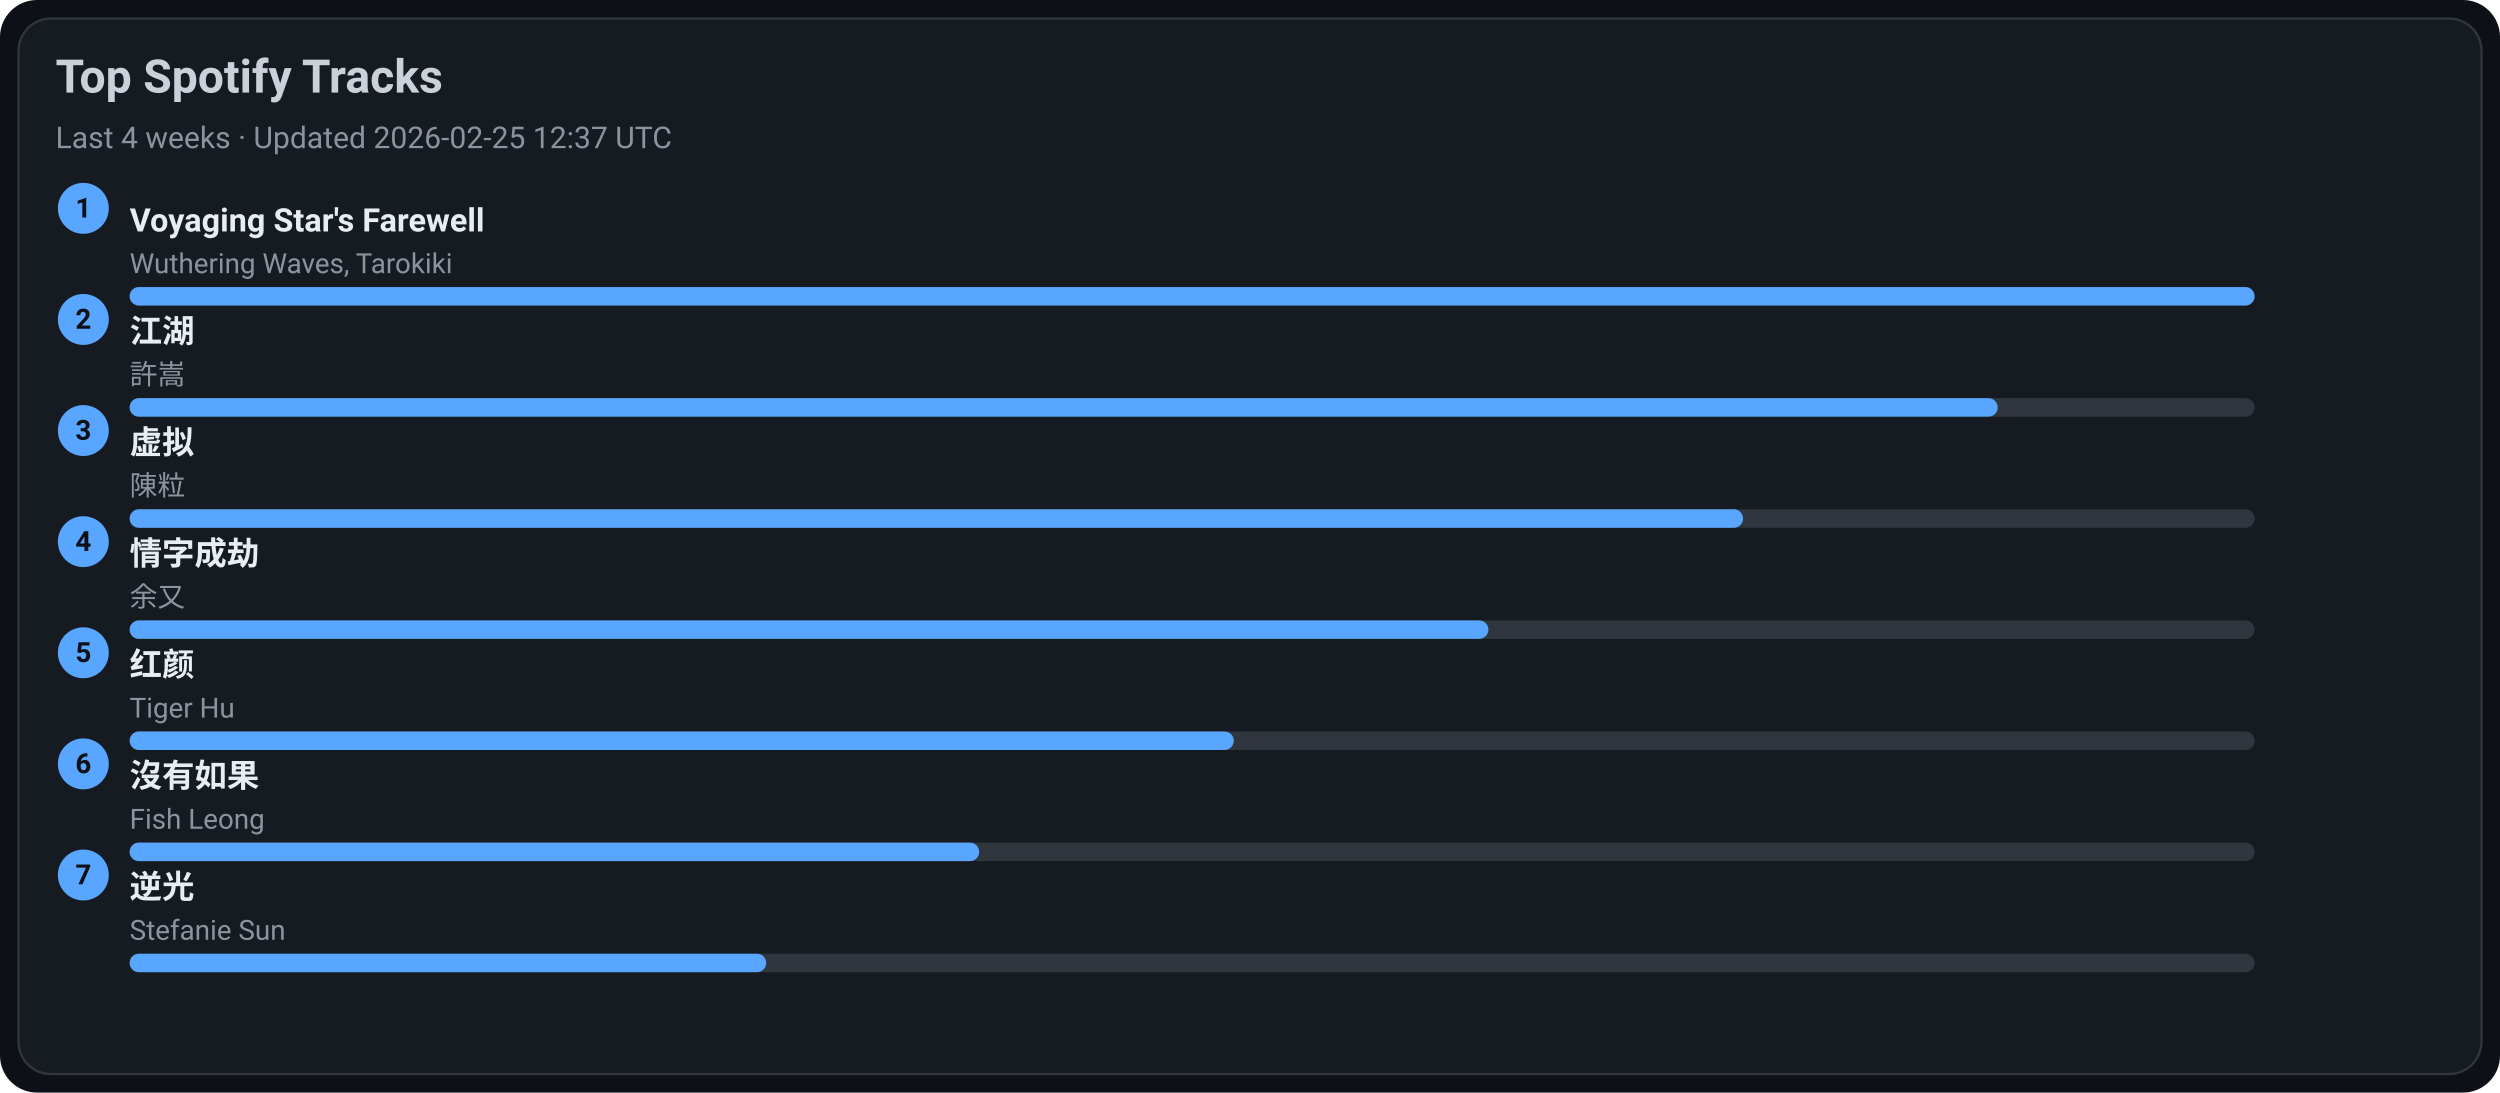
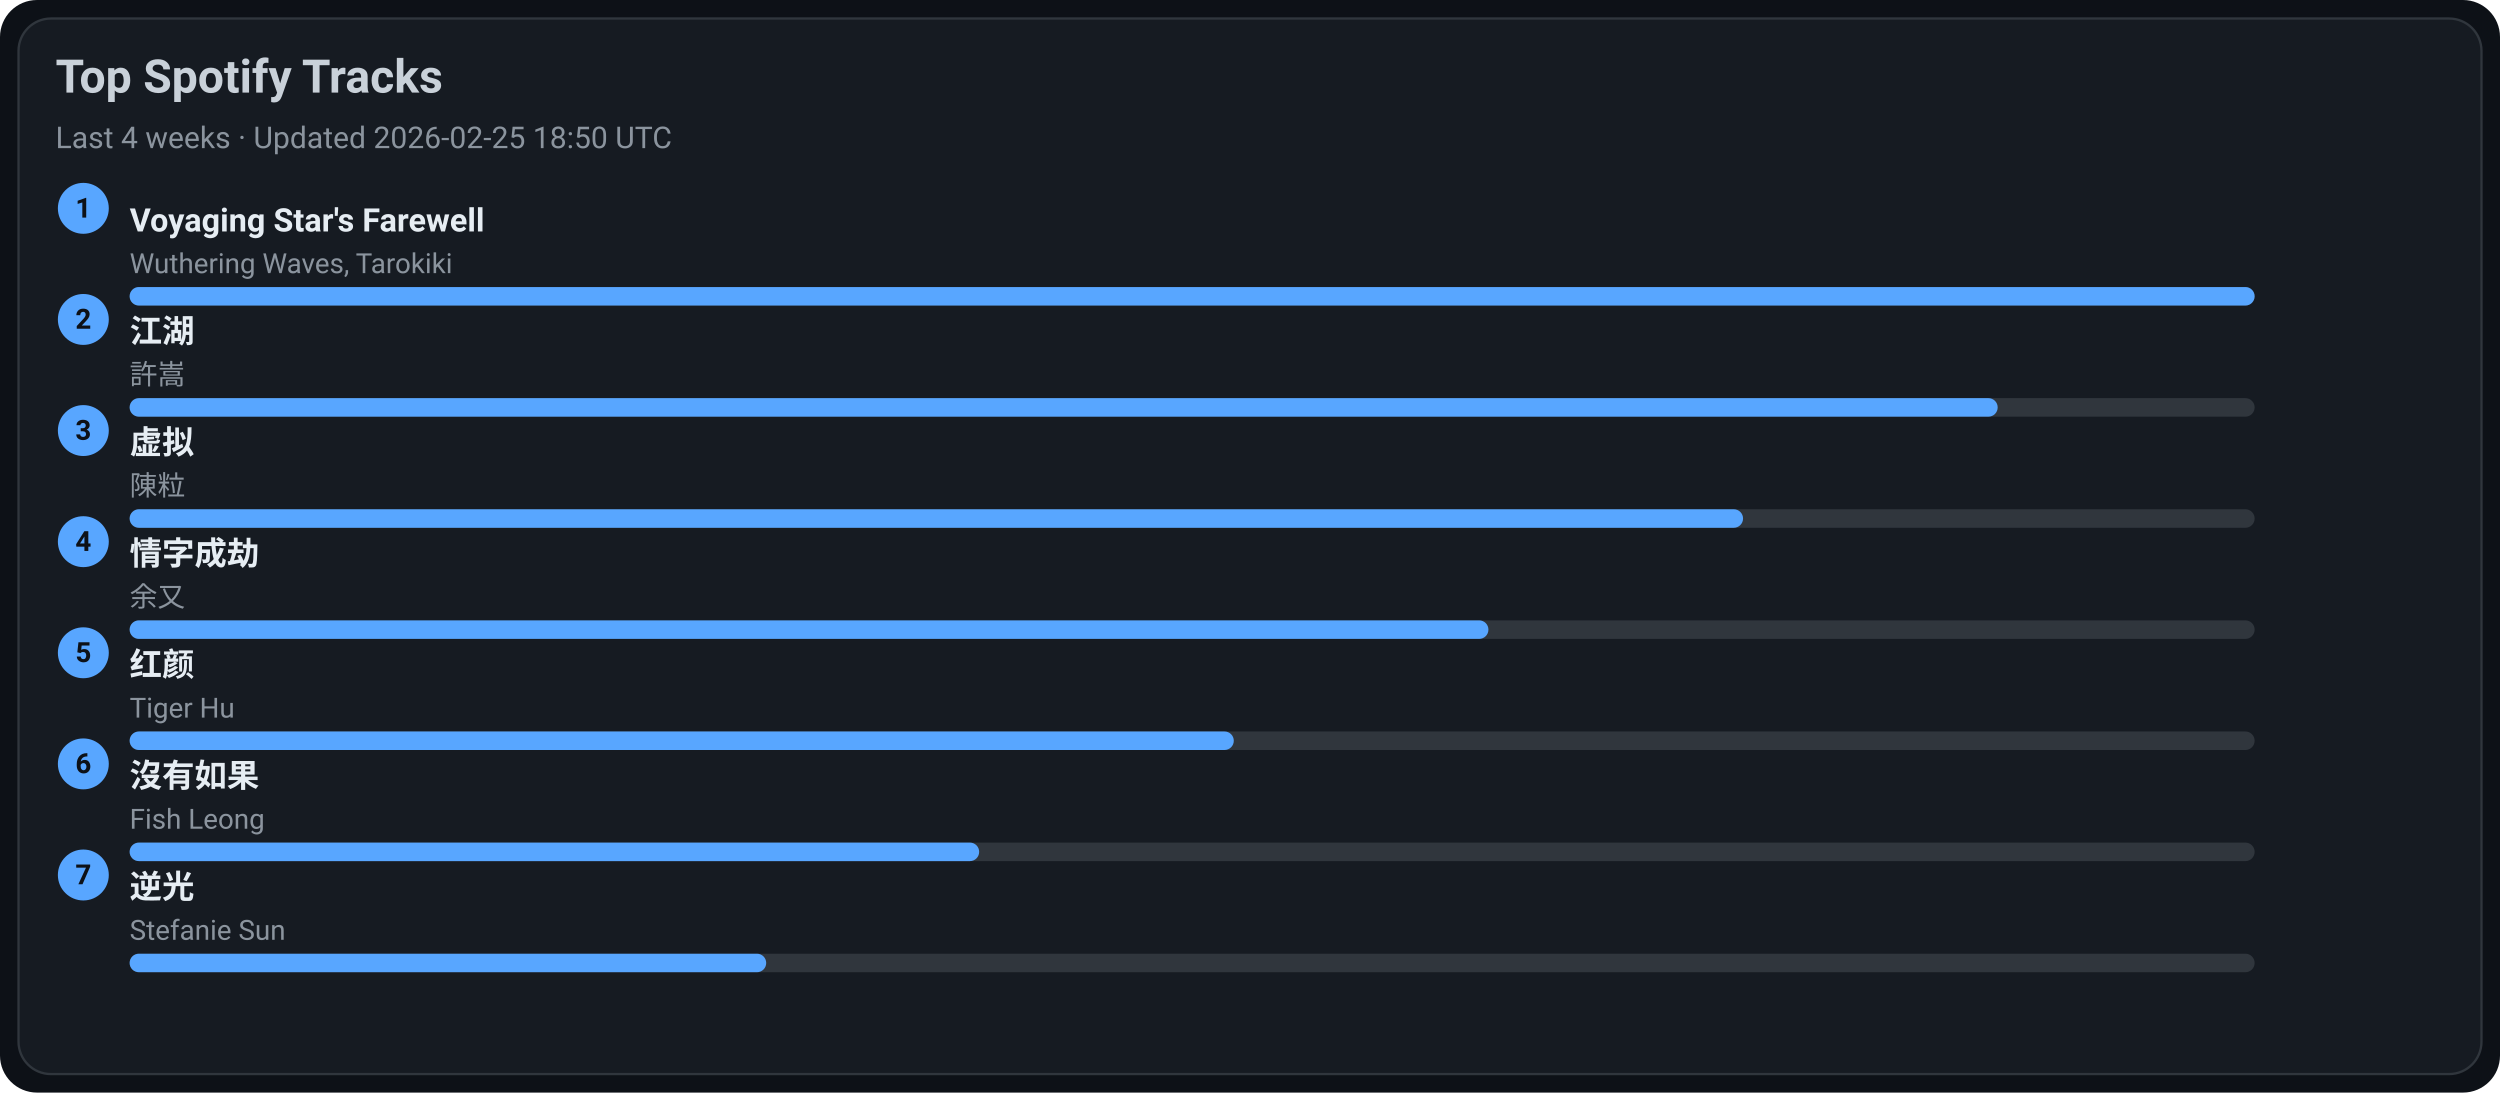
<svg xmlns="http://www.w3.org/2000/svg" width="1080" height="472" viewBox="0 0 1080 472">
  <style>text{font-family:-apple-system,BlinkMacSystemFont,Segoe UI,Roboto,Ubuntu,Helvetica Neue,Arial,Noto Sans,sans-serif}</style>
  <rect width="1080" height="472" rx="16" fill="#0d1117" />
  <rect x="8" y="8" width="1064" height="456" rx="14" fill="#161b22" stroke="#30363d" />
  <text x="24" y="40" font-size="20" fill="#c9d1d9" font-weight="600">Top Spotify Tracks</text>
-   <text x="24" y="64" font-size="13" fill="#8b949e">Last 4 weeks · Updated 2026-02-25 12:37 UTC</text>
+   <text x="24" y="64" font-size="13" fill="#8b949e">Last 4 weeks · Updated 2026-02-25 18:50 UTC</text>
  <circle cx="36" cy="90" r="11" fill="#58a6ff" />
  <text x="36" y="94" text-anchor="middle" font-size="12" fill="#0d1117" font-weight="700">1</text>
  <a href="https://open.spotify.com/track/3uI2KolgU1Pt41ywffsggr" target="_blank" rel="noopener noreferrer">
    <text x="56" y="100" font-size="14" fill="#e6edf3" font-weight="600">Voyaging Star's Farewell</text>
  </a>
  <text x="56" y="118" font-size="12" fill="#8b949e">Wuthering Waves, Tarokiki</text>
  <rect x="56" y="124" width="918" height="8" rx="4" fill="#30363d" />
  <rect x="56" y="124" width="918" height="8" rx="4" fill="#58a6ff" />
  <circle cx="36" cy="138" r="11" fill="#58a6ff" />
  <text x="36" y="142" text-anchor="middle" font-size="12" fill="#0d1117" font-weight="700">2</text>
  <a href="https://open.spotify.com/track/03PCdwqajii1xgp7WIozzC" target="_blank" rel="noopener noreferrer">
    <text x="56" y="148" font-size="14" fill="#e6edf3" font-weight="600">江湖</text>
  </a>
  <text x="56" y="166" font-size="12" fill="#8b949e">許嵩</text>
  <rect x="56" y="172" width="918" height="8" rx="4" fill="#30363d" />
  <rect x="56" y="172" width="807" height="8" rx="4" fill="#58a6ff" />
  <circle cx="36" cy="186" r="11" fill="#58a6ff" />
  <text x="36" y="190" text-anchor="middle" font-size="12" fill="#0d1117" font-weight="700">3</text>
  <a href="https://open.spotify.com/track/5l9sg05BhpfsdLfRvjGsAf" target="_blank" rel="noopener noreferrer">
    <text x="56" y="196" font-size="14" fill="#e6edf3" font-weight="600">虚拟</text>
  </a>
  <text x="56" y="214" font-size="12" fill="#8b949e">陳粒</text>
  <rect x="56" y="220" width="918" height="8" rx="4" fill="#30363d" />
  <rect x="56" y="220" width="697" height="8" rx="4" fill="#58a6ff" />
  <circle cx="36" cy="234" r="11" fill="#58a6ff" />
  <text x="36" y="238" text-anchor="middle" font-size="12" fill="#0d1117" font-weight="700">4</text>
  <a href="https://open.spotify.com/track/6PLof7Z5mvbp9im83J4m3m" target="_blank" rel="noopener noreferrer">
    <text x="56" y="244" font-size="14" fill="#e6edf3" font-weight="600">情字成劫</text>
  </a>
  <text x="56" y="262" font-size="12" fill="#8b949e">余又</text>
  <rect x="56" y="268" width="918" height="8" rx="4" fill="#30363d" />
  <rect x="56" y="268" width="587" height="8" rx="4" fill="#58a6ff" />
  <circle cx="36" cy="282" r="11" fill="#58a6ff" />
  <text x="36" y="286" text-anchor="middle" font-size="12" fill="#0d1117" font-weight="700">5</text>
  <a href="https://open.spotify.com/track/6Q7OE4tvrUOIvIDY2EC5Im" target="_blank" rel="noopener noreferrer">
    <text x="56" y="292" font-size="14" fill="#e6edf3" font-weight="600">红颜</text>
  </a>
  <text x="56" y="310" font-size="12" fill="#8b949e">Tiger Hu</text>
  <rect x="56" y="316" width="918" height="8" rx="4" fill="#30363d" />
  <rect x="56" y="316" width="477" height="8" rx="4" fill="#58a6ff" />
  <circle cx="36" cy="330" r="11" fill="#58a6ff" />
  <text x="36" y="334" text-anchor="middle" font-size="12" fill="#0d1117" font-weight="700">6</text>
  <a href="https://open.spotify.com/track/1G9MmoUjo5nC5lB7paaG0l" target="_blank" rel="noopener noreferrer">
    <text x="56" y="340" font-size="14" fill="#e6edf3" font-weight="600">沒有如果</text>
  </a>
  <text x="56" y="358" font-size="12" fill="#8b949e">Fish Leong</text>
  <rect x="56" y="364" width="918" height="8" rx="4" fill="#30363d" />
  <rect x="56" y="364" width="367" height="8" rx="4" fill="#58a6ff" />
  <circle cx="36" cy="378" r="11" fill="#58a6ff" />
  <text x="36" y="382" text-anchor="middle" font-size="12" fill="#0d1117" font-weight="700">7</text>
  <a href="https://open.spotify.com/track/4x1hB3Yg01Aq6J6q0deS9M" target="_blank" rel="noopener noreferrer">
    <text x="56" y="388" font-size="14" fill="#e6edf3" font-weight="600">逆光</text>
  </a>
  <text x="56" y="406" font-size="12" fill="#8b949e">Stefanie Sun</text>
  <rect x="56" y="412" width="918" height="8" rx="4" fill="#30363d" />
  <rect x="56" y="412" width="275" height="8" rx="4" fill="#58a6ff" />
</svg>
